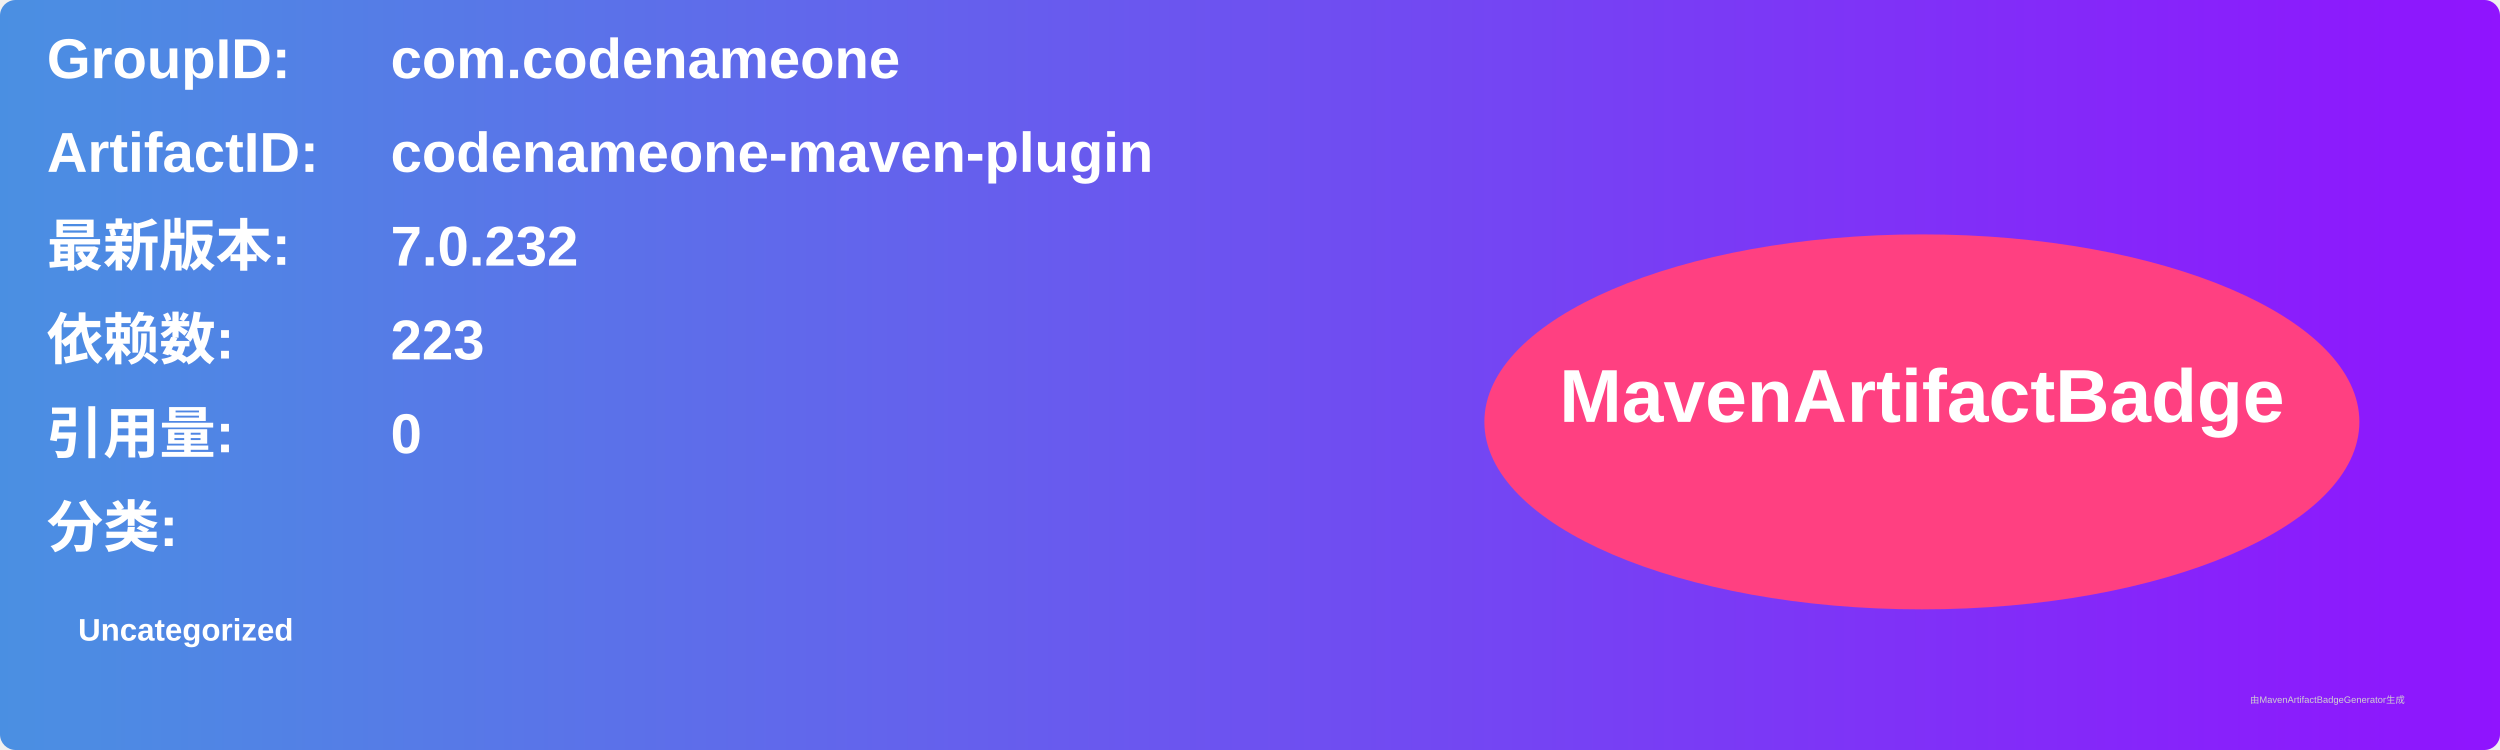
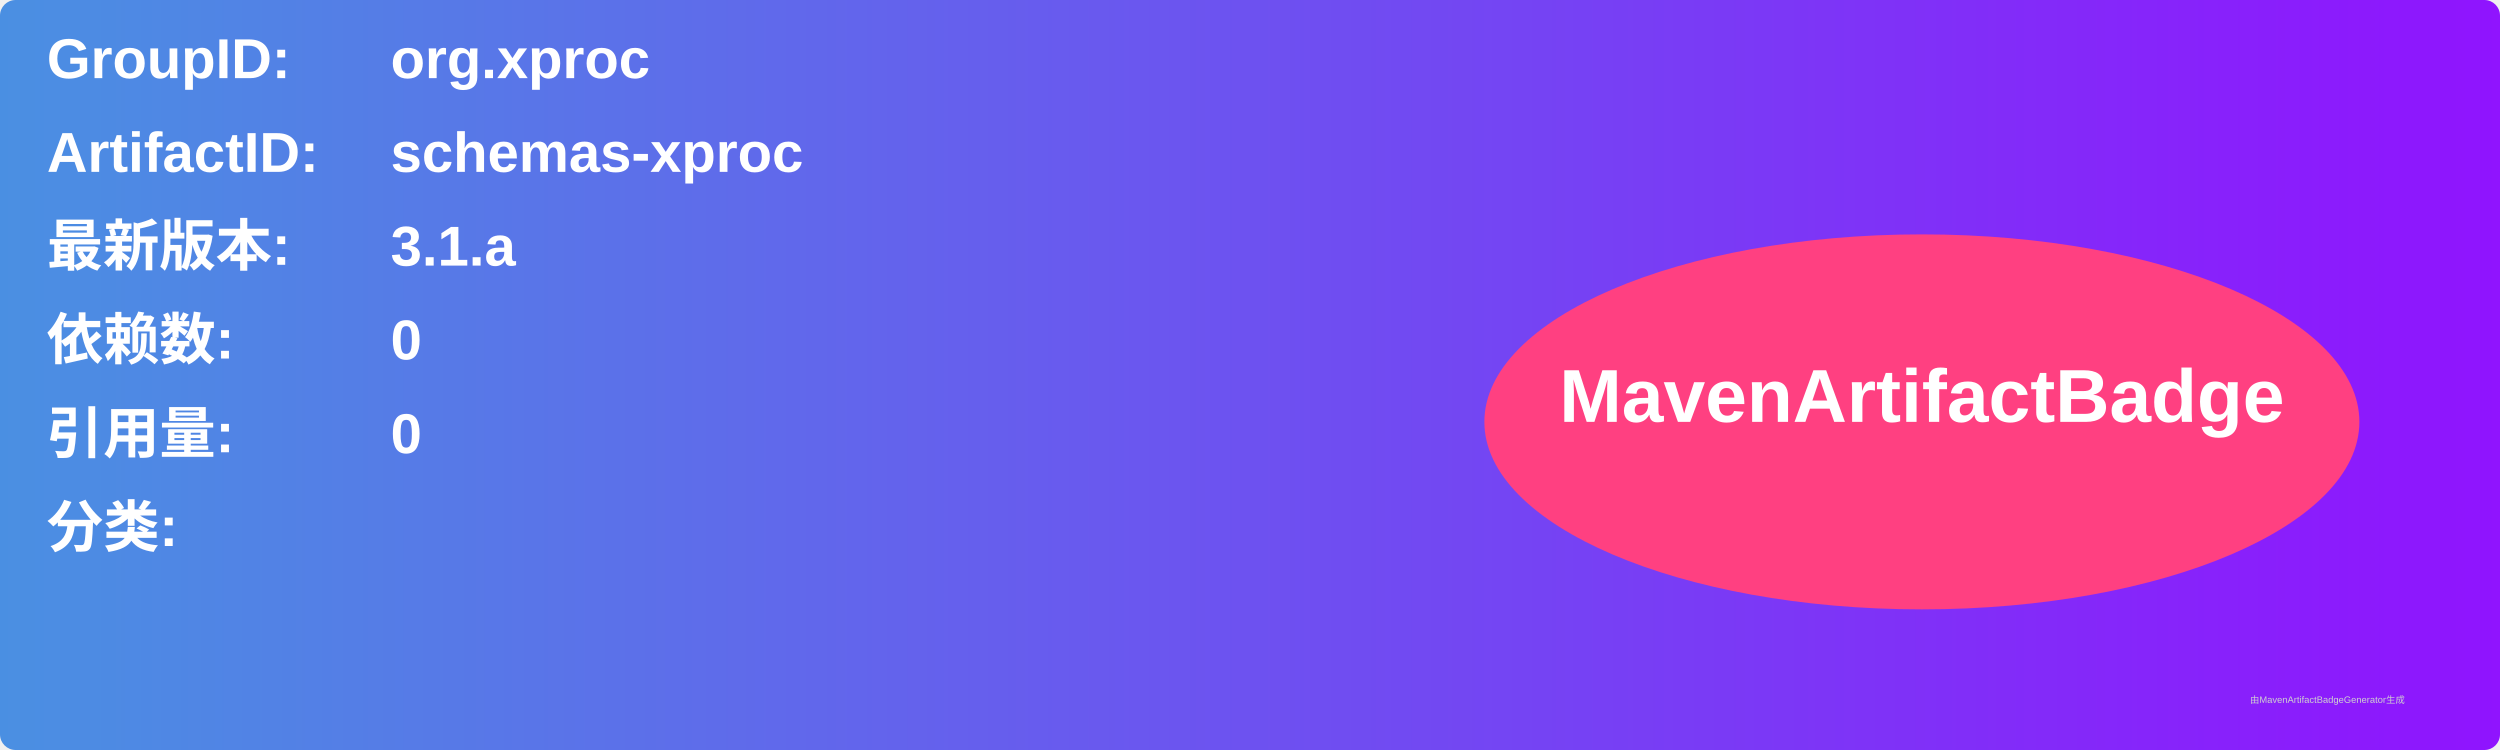
<svg xmlns="http://www.w3.org/2000/svg" width="800" height="240" viewBox="0 0 800 240">
  <linearGradient id="grad" x1="0%" y1="0%" x2="100%" y2="0%">
    <stop offset="0%" stop-color="#4a90e2" />
    <stop offset="100%" stop-color="#9013fe" />
  </linearGradient>
  <rect width="100%" height="100%" rx="5" ry="5" fill="url(#grad)" />
  <g transform="translate(15, 15)">
    <text x="0" y="10" font-family="Arial" font-size="18" fill="white" font-weight="bold" width="260">GroupID:</text>
-     <text x="110" y="10" font-family="Arial" font-size="18" fill="white" font-weight="bold" width="460">com.codenameone</text>
+     <text x="110" y="10" font-family="Arial" font-size="18" fill="white" font-weight="bold" width="460">org.xproc</text>
    <text x="0" y="40" font-family="Arial" font-size="18" fill="white" font-weight="bold" width="260">ArtifactID:</text>
-     <text x="110" y="40" font-family="Arial" font-size="18" fill="white" font-weight="bold" width="460">codenameone-maven-plugin</text>
+     <text x="110" y="40" font-family="Arial" font-size="18" fill="white" font-weight="bold" width="460">schemas-xproc</text>
    <text x="0" y="70" font-family="Arial" font-size="18" fill="white" font-weight="bold">最新版本:</text>
    <text x="110" y="70" font-family="Arial" font-size="18" fill="white" font-weight="bold">
-       <tspan font-weight="bold">7.0.232</tspan>
+       <tspan font-weight="bold">3.1.a</tspan>
    </text>
    <text x="0" y="100" font-family="Arial" font-size="18" fill="white" font-weight="bold">依赖数: </text>
    <text x="110" y="100" font-family="Arial" font-size="18" fill="white">
-       <tspan font-weight="bold">223</tspan>
+       <tspan font-weight="bold">0</tspan>
    </text>
    <text x="0" y="130" font-family="Arial" font-size="18" fill="white" font-weight="bold">引用量: </text>
    <text x="110" y="130" font-family="Arial" font-size="18" fill="white">
      <tspan font-weight="bold">0</tspan>
    </text>
    <text x="0" y="160" font-family="Arial" font-size="18" fill="white" font-weight="bold">分类:</text>
    <text x="10" y="190" font-family="Arial" font-size="10" fill="white">
-       <tspan font-weight="bold">Uncategorized</tspan>
+       <tspan font-weight="bold" />
    </text>
    <ellipse cx="600" cy="120" rx="140" ry="60" fill="#ff4081" />
    <text x="600" y="120" text-anchor="middle" font-family="Arial" font-size="24" fill="white" font-weight="bold">MavenArtifactBadge</text>
  </g>
  <text x="720" y="225" font-family="Arial" font-size="3" fill="#d0d0d0">由MavenArtifactBadgeGenerator生成</text>
</svg>
